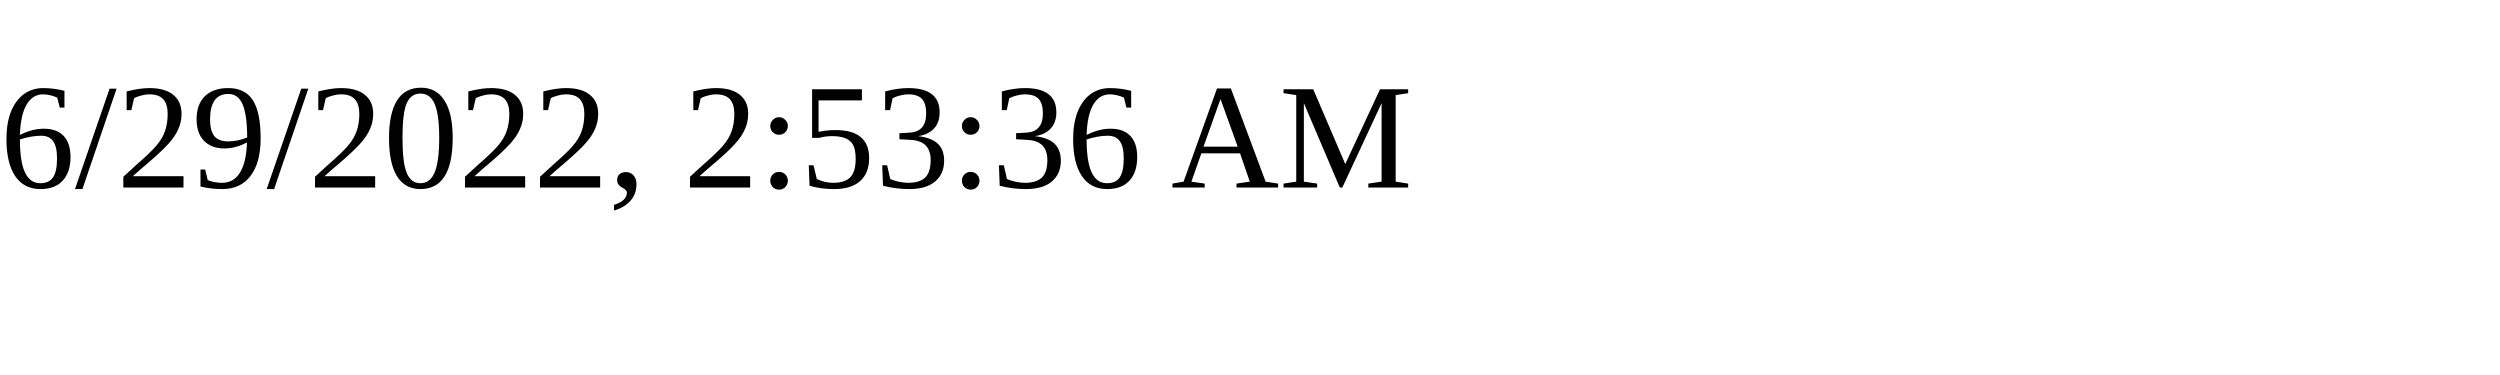
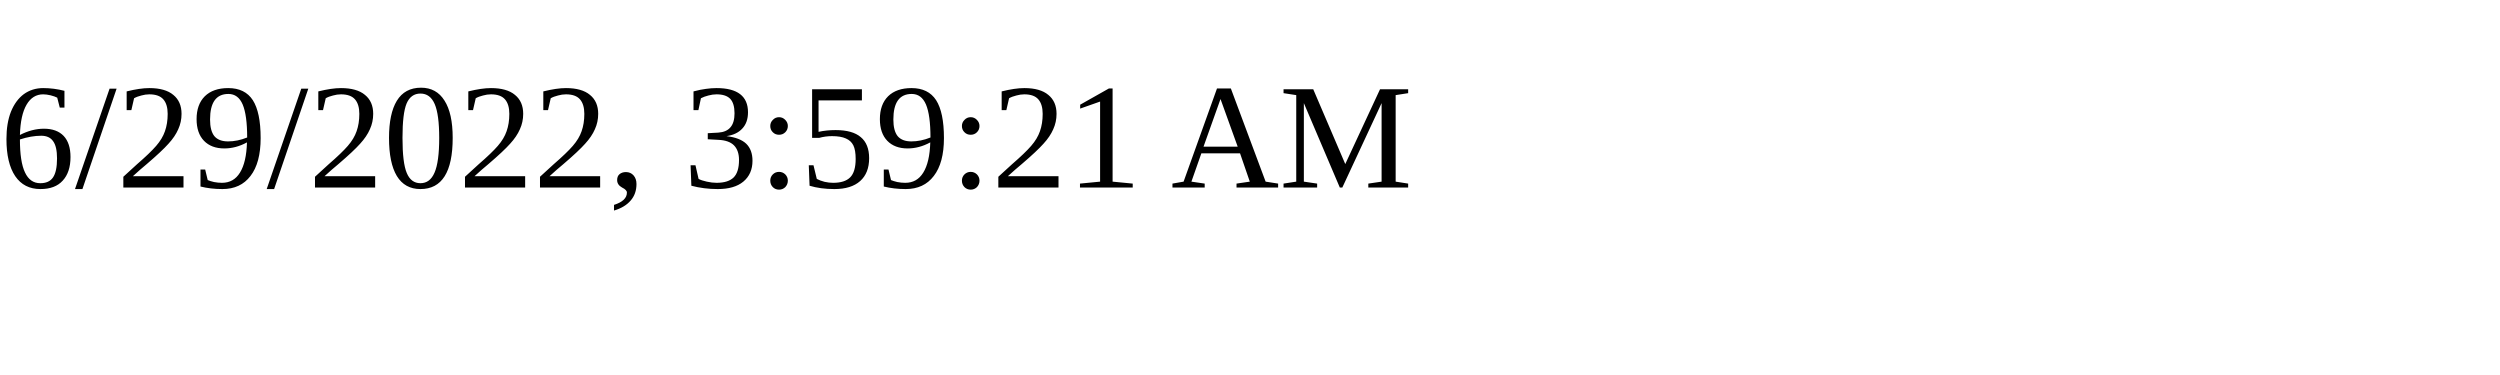
<svg xmlns="http://www.w3.org/2000/svg" height="30" width="200">
-   <text x="0" y="15">6/29/2022, 2:53:36 AM</text>
+   <text x="0" y="15">6/29/2022, 3:59:21 AM</text>
</svg>
